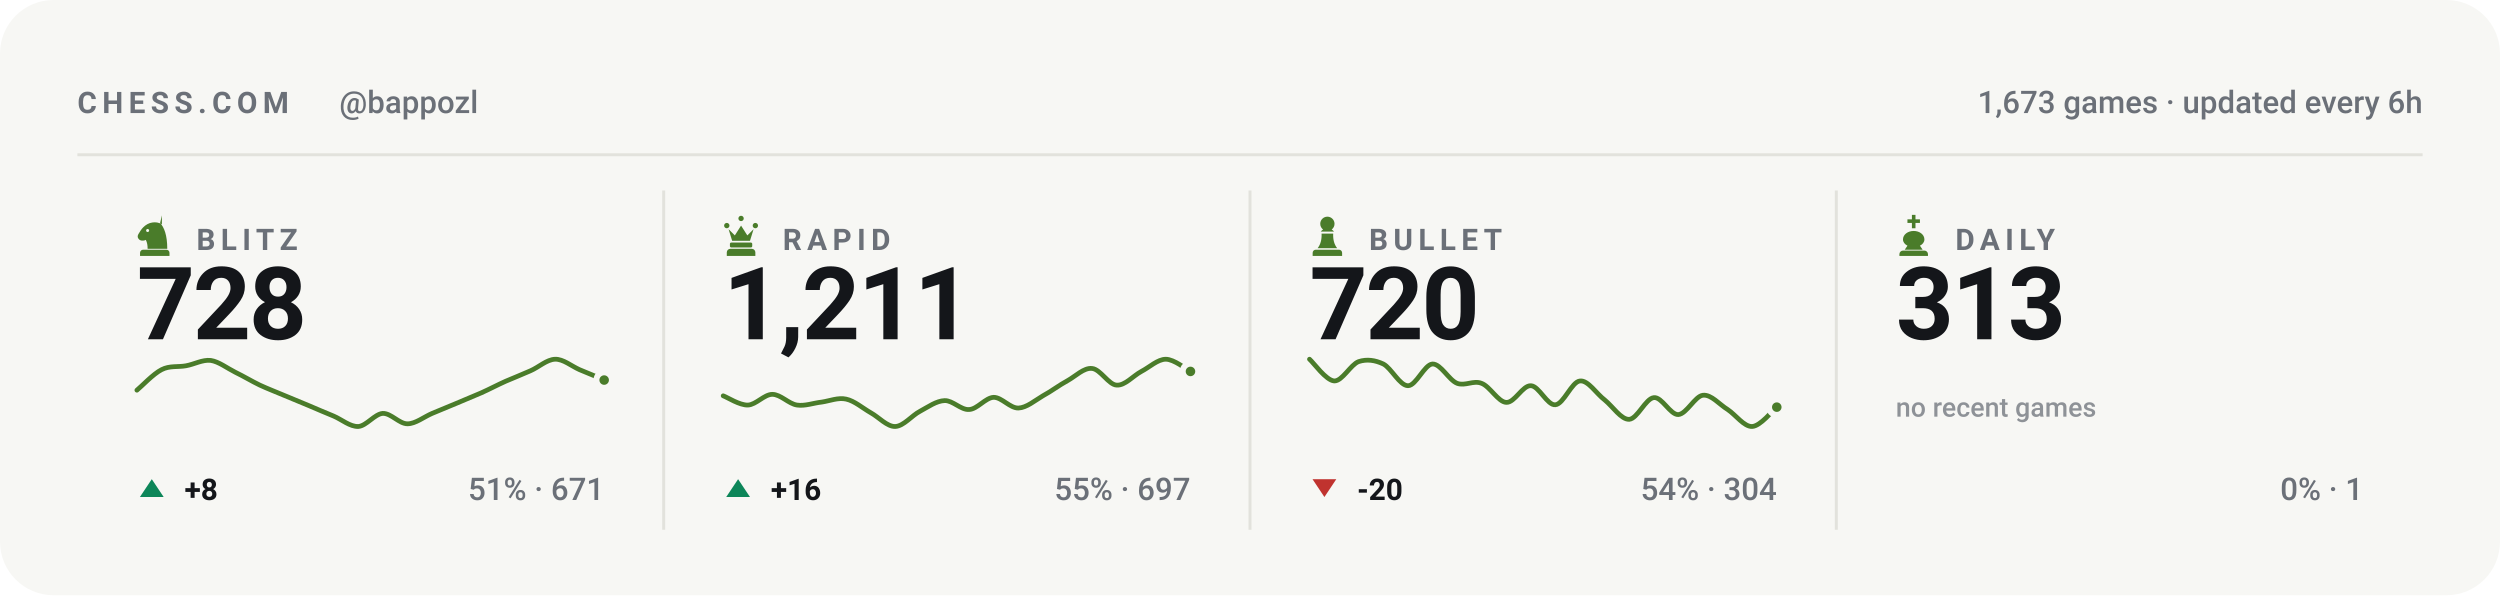
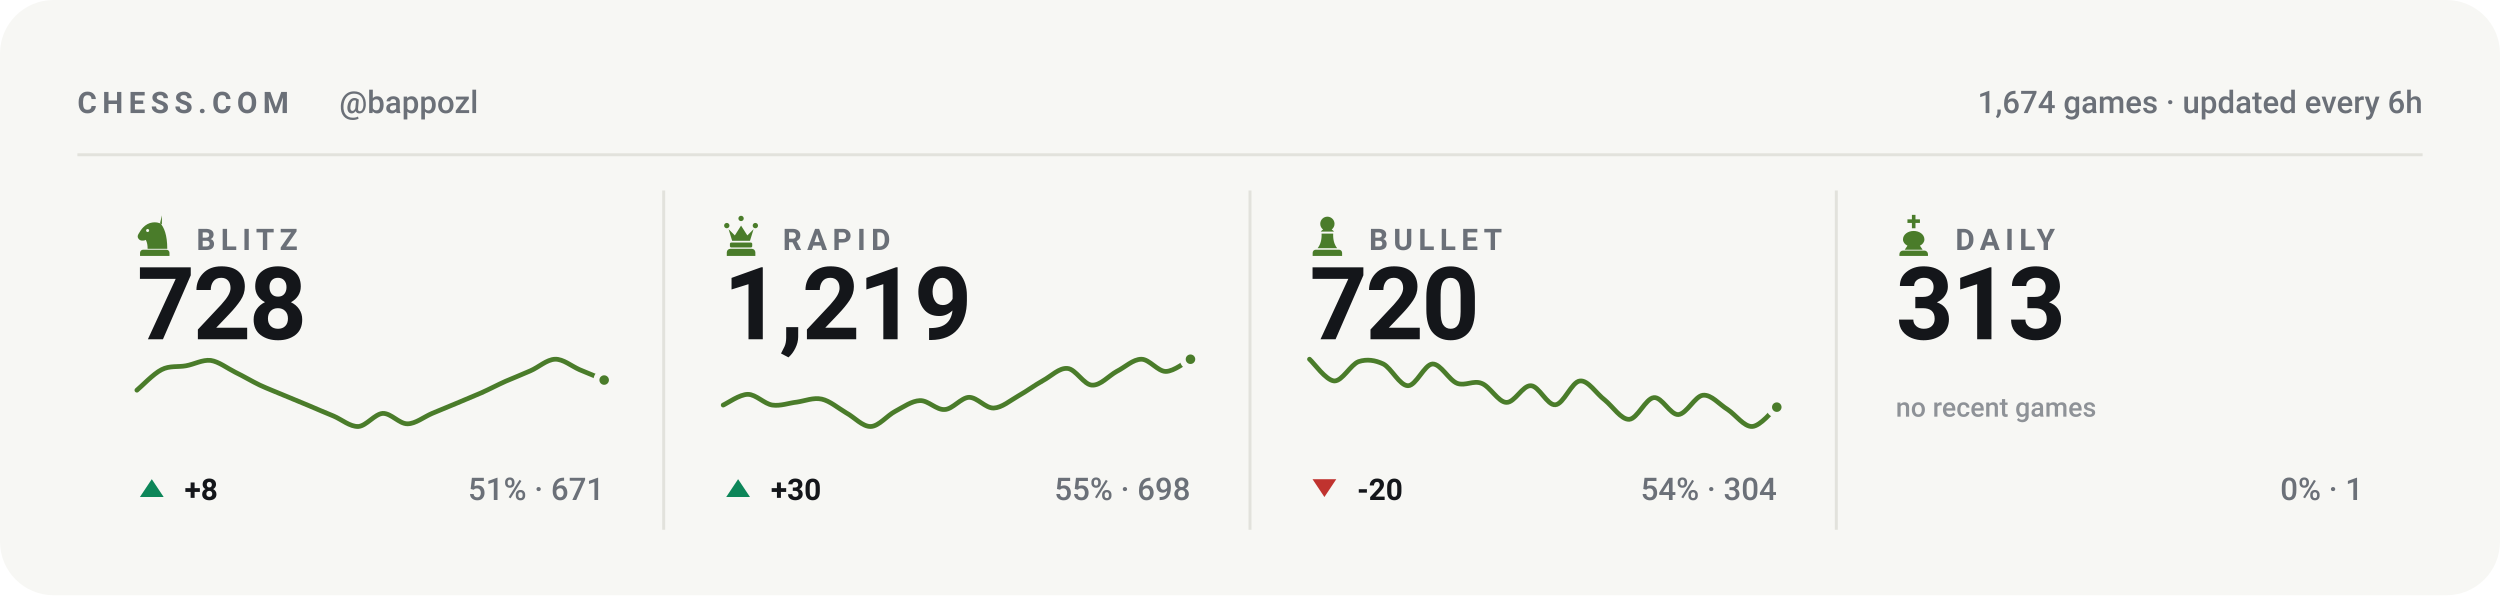
<svg xmlns="http://www.w3.org/2000/svg" viewBox="0 0 840 200" width="840" height="200" role="img" aria-label="Chess.com stats for bappozl across blitz, rapid, bullet and daily">
  <style>svg{font-family:-apple-system,BlinkMacSystemFont,'Segoe UI',Roboto,'Helvetica Neue',Arial,sans-serif}text{fill:#14161a;white-space:pre}.bg{fill:#f7f7f4}.acc{fill:#4a7c2a}.win{fill:#0d8659}.draw{fill:#7c7f85}.loss{fill:#c0332f}.lbl{font-size:10px;font-weight:600;letter-spacing:.18em;fill:#6b7078}.cap{font-size:10.5px;font-weight:500;fill:#6b7078}.num{font-family:-apple-system,BlinkMacSystemFont,'Segoe UI',Roboto,'Helvetica Neue',Arial,sans-serif;font-weight:700;letter-spacing:-.02em}.tick{font-size:9px;font-weight:500;fill:#6b7078;opacity:.75}.dl{font-size:10px;font-weight:600}.rule{stroke:#e2e2dc;stroke-width:1;fill:none}.grid{stroke:#e2e2dc;stroke-width:1;fill:none;opacity:.7}.ln{fill:none;stroke:#4a7c2a;stroke-width:2;stroke-linecap:round;stroke-linejoin:round}.ring{stroke:#f7f7f4;stroke-width:2}.hollow{fill:none;stroke-width:1.5}.sq{fill:#14161a;opacity:.035}</style>
  <rect class="bg" width="840" height="200" rx="18" />
  <text class="lbl" x="26" y="38">CHESS.COM</text>
  <text class="cap" x="114" y="38">@bappozl</text>
-   <text class="cap" x="814" y="38" text-anchor="end">1,673 games · updated every 6h</text>
+   <text class="cap" x="814" y="38" text-anchor="end">1,674 games · updated every 6h</text>
  <line class="rule" x1="26" y1="52" x2="814" y2="52" />
  <g class="acc" transform="translate(44.5,71.6) scale(0.15)">
    <path fill-rule="evenodd" d="M66 5l-4 17c9 10 16 27 16 58H34c0-8-1-14-4-20-6 3-13 2-16-2-3-3-3-8 0-12 3-5 6-10 10-14 6-6 13-10 21-11 7-1 14 0 21 4zM37.4 39a3.4 3.4 0 1 0-6.8 0 3.4 3.4 0 1 0 6.8 0zM24 82h52c3.9 0 7 3.1 7 7v7H17v-7c0-3.9 3.1-7 7-7z" />
  </g>
  <text class="lbl" x="66" y="84">BLITZ</text>
  <text class="num" x="46" y="114" style="font-size:34px">728</text>
  <path class="ln" style="stroke-width:1.6" d="M46.0 131.1C47.4 130.0 51.5 125.6 54.3 124.2C57.0 122.8 59.8 123.4 62.5 122.9C65.3 122.4 68.0 120.8 70.8 121.1C73.5 121.5 76.3 123.7 79.1 125.1C81.8 126.4 84.6 128.1 87.3 129.4C90.1 130.7 92.8 131.7 95.6 132.9C98.3 134.0 101.1 135.2 103.8 136.3C106.6 137.5 109.4 138.7 112.1 139.8C114.9 141.0 117.6 143.4 120.4 143.3C123.1 143.1 125.9 139.1 128.6 138.9C131.4 138.8 134.1 142.4 136.9 142.4C139.6 142.4 142.4 140.1 145.2 138.9C147.9 137.8 150.7 136.6 153.4 135.5C156.2 134.3 158.9 133.2 161.7 132.0C164.4 130.8 167.2 129.3 169.9 128.1C172.7 126.9 175.5 125.8 178.2 124.6C181.0 123.4 183.7 120.8 186.5 120.7C189.2 120.6 192.0 123.0 194.7 124.2C197.5 125.3 201.6 127.1 203.0 127.7" />
  <circle class="acc ring" cx="203.0" cy="127.7" r="2.6" />
  <path fill="#0d8659" d="M51 161L55 167H47Z" />
  <text class="dl" x="62" y="168" fill="#0d8659">+8</text>
  <text class="cap" x="203" y="168" text-anchor="end">51% · 671</text>
  <line class="rule" x1="223.0" y1="64" x2="223.0" y2="178" />
  <g class="acc" transform="translate(241.5,71.6) scale(0.15)">
    <path d="M18 22a6 6 0 1 1 0 12 6 6 0 0 1 0-12zm64 0a6 6 0 1 1 0 12 6 6 0 0 1 0-12zM50 6a6 6 0 1 1 0 12 6 6 0 0 1 0-12zM22 36l8 26h40l8-26-14 14-14-22-14 22zM28 66h44c1.6 0 3 1.3 3 3v5c0 1.6-1.4 3-3 3H28c-1.6 0-3-1.4-3-3v-5c0-1.7 1.4-3 3-3zM26 80h48c4.4 0 8 3.6 8 8v8H18v-8c0-4.4 3.6-8 8-8z" />
  </g>
  <text class="lbl" x="263" y="84">RAPID</text>
-   <text class="num" x="243" y="114" style="font-size:34px">1,211</text>
-   <path class="ln" style="stroke-width:1.6" d="M243.0 133.0C244.4 133.5 248.5 136.2 251.3 136.1C254.0 136.0 256.8 132.5 259.5 132.5C262.3 132.5 265.0 135.7 267.8 136.1C270.5 136.5 273.3 135.4 276.1 135.1C278.8 134.7 281.6 133.5 284.3 134.1C287.1 134.7 289.8 137.1 292.6 138.7C295.3 140.2 298.1 143.4 300.8 143.3C303.6 143.2 306.4 139.6 309.1 138.2C311.9 136.7 314.6 134.7 317.4 134.6C320.1 134.5 322.9 137.8 325.6 137.6C328.4 137.5 331.1 133.6 333.9 133.5C336.6 133.5 339.4 137.2 342.2 137.1C344.9 137.0 347.7 134.6 350.4 133.0C353.2 131.5 355.9 129.4 358.7 127.9C361.4 126.4 364.2 123.5 366.9 123.8C369.7 124.0 372.5 129.3 375.2 129.4C378.0 129.6 380.7 126.3 383.5 124.8C386.2 123.4 389.0 120.7 391.7 120.7C394.5 120.7 398.6 124.1 400.0 124.8" />
-   <circle class="acc ring" cx="400.0" cy="124.8" r="2.6" />
+   <text class="num" x="243" y="114" style="font-size:34px">1,219</text>
+   <path class="ln" style="stroke-width:1.6" d="M243.0 136.1C244.4 135.5 248.5 132.5 251.3 132.5C254.0 132.5 256.8 135.7 259.5 136.1C262.3 136.5 265.0 135.4 267.8 135.1C270.5 134.7 273.3 133.5 276.1 134.1C278.8 134.7 281.6 137.1 284.3 138.7C287.1 140.2 289.8 143.4 292.6 143.3C295.3 143.2 298.1 139.6 300.8 138.2C303.6 136.7 306.4 134.7 309.1 134.6C311.9 134.5 314.6 137.8 317.4 137.6C320.1 137.5 322.9 133.6 325.6 133.5C328.4 133.5 331.1 137.2 333.9 137.1C336.6 137.0 339.4 134.6 342.2 133.0C344.9 131.5 347.7 129.4 350.4 127.9C353.2 126.4 355.9 123.5 358.7 123.8C361.4 124.0 364.2 129.3 366.9 129.4C369.7 129.6 372.5 126.3 375.2 124.8C378.0 123.4 380.7 120.7 383.5 120.7C386.2 120.7 389.0 124.8 391.7 124.8C394.5 124.8 398.6 121.4 400.0 120.7" />
+   <circle class="acc ring" cx="400.0" cy="120.7" r="2.6" />
  <path fill="#0d8659" d="M248 161L252 167H244Z" />
-   <text class="dl" x="259" y="168" fill="#0d8659">+16</text>
-   <text class="cap" x="400" y="168" text-anchor="end">55% · 697</text>
+   <text class="dl" x="259" y="168" fill="#0d8659">+30</text>
+   <text class="cap" x="400" y="168" text-anchor="end">55% · 698</text>
  <line class="rule" x1="420.0" y1="64" x2="420.0" y2="178" />
  <g class="acc" transform="translate(438.5,71.6) scale(0.15)">
    <path d="M50 8c-8.8 0-16 7.2-16 16 0 5.2 2.5 9.9 6.4 12.8-2.1 1.2-3.9 2.8-5.3 4.7h29.8c-1.4-1.9-3.2-3.5-5.3-4.7C63.5 33.9 66 29.2 66 24c0-8.8-7.2-16-16-16zM37 46c.6 13.6-2.4 24.5-9 32.7h44c-6.6-8.2-9.6-19.1-9-32.7H37zM24 82h52c3.9 0 7 3.1 7 7v7H17v-7c0-3.9 3.1-7 7-7z" />
  </g>
  <text class="lbl" x="460" y="84">BULLET</text>
  <text class="num" x="440" y="114" style="font-size:34px">720</text>
  <path class="ln" style="stroke-width:1.6" d="M440.0 120.7C441.4 121.9 445.5 127.8 448.3 128.0C451.0 128.1 453.8 122.5 456.5 121.5C459.3 120.6 462.0 121.0 464.8 122.3C467.5 123.7 470.3 129.6 473.1 129.6C475.8 129.6 478.6 122.5 481.3 122.3C484.1 122.2 486.8 127.7 489.6 128.8C492.3 129.8 495.1 127.7 497.8 128.8C500.6 129.8 503.4 135.1 506.1 135.2C508.9 135.4 511.6 129.4 514.4 129.6C517.1 129.7 519.9 136.3 522.6 136.0C525.4 135.8 528.1 128.2 530.9 128.0C533.6 127.7 536.4 132.3 539.2 134.4C541.9 136.6 544.7 141.0 547.4 140.9C550.2 140.7 552.9 133.9 555.7 133.6C558.4 133.3 561.2 139.4 563.9 139.3C566.7 139.1 569.5 133.1 572.2 132.8C575.0 132.5 577.7 135.9 580.5 137.6C583.2 139.4 586.0 143.4 588.7 143.3C591.5 143.2 595.6 137.9 597.0 136.8" />
  <circle class="acc ring" cx="597.0" cy="136.8" r="2.6" />
  <path fill="#c0332f" d="M445 167L449 161H441Z" />
  <text class="dl" x="456" y="168" fill="#c0332f">-20</text>
  <text class="cap" x="597" y="168" text-anchor="end">54% · 304</text>
  <line class="rule" x1="617.0" y1="64" x2="617.0" y2="178" />
  <g class="acc" transform="translate(635.5,71.6) scale(0.15)">
    <path d="M46 4h8v10h10v8H54v12h-8V22H36v-8h10V4zM50 40c-13 0-24 8-24 19 0 6 4 11 10 14l-6 9h40l-6-9c6-3 10-8 10-14 0-11-11-19-24-19zM26 84h48c4.4 0 8 3.6 8 8v4H18v-4c0-4.4 3.6-8 8-8z" />
  </g>
  <text class="lbl" x="657" y="84">DAILY</text>
  <text class="num" x="637" y="114" style="font-size:34px">313</text>
  <text class="tick" x="637" y="140">no recent games</text>
  <text class="cap" x="794" y="168" text-anchor="end">0% · 1</text>
</svg>
